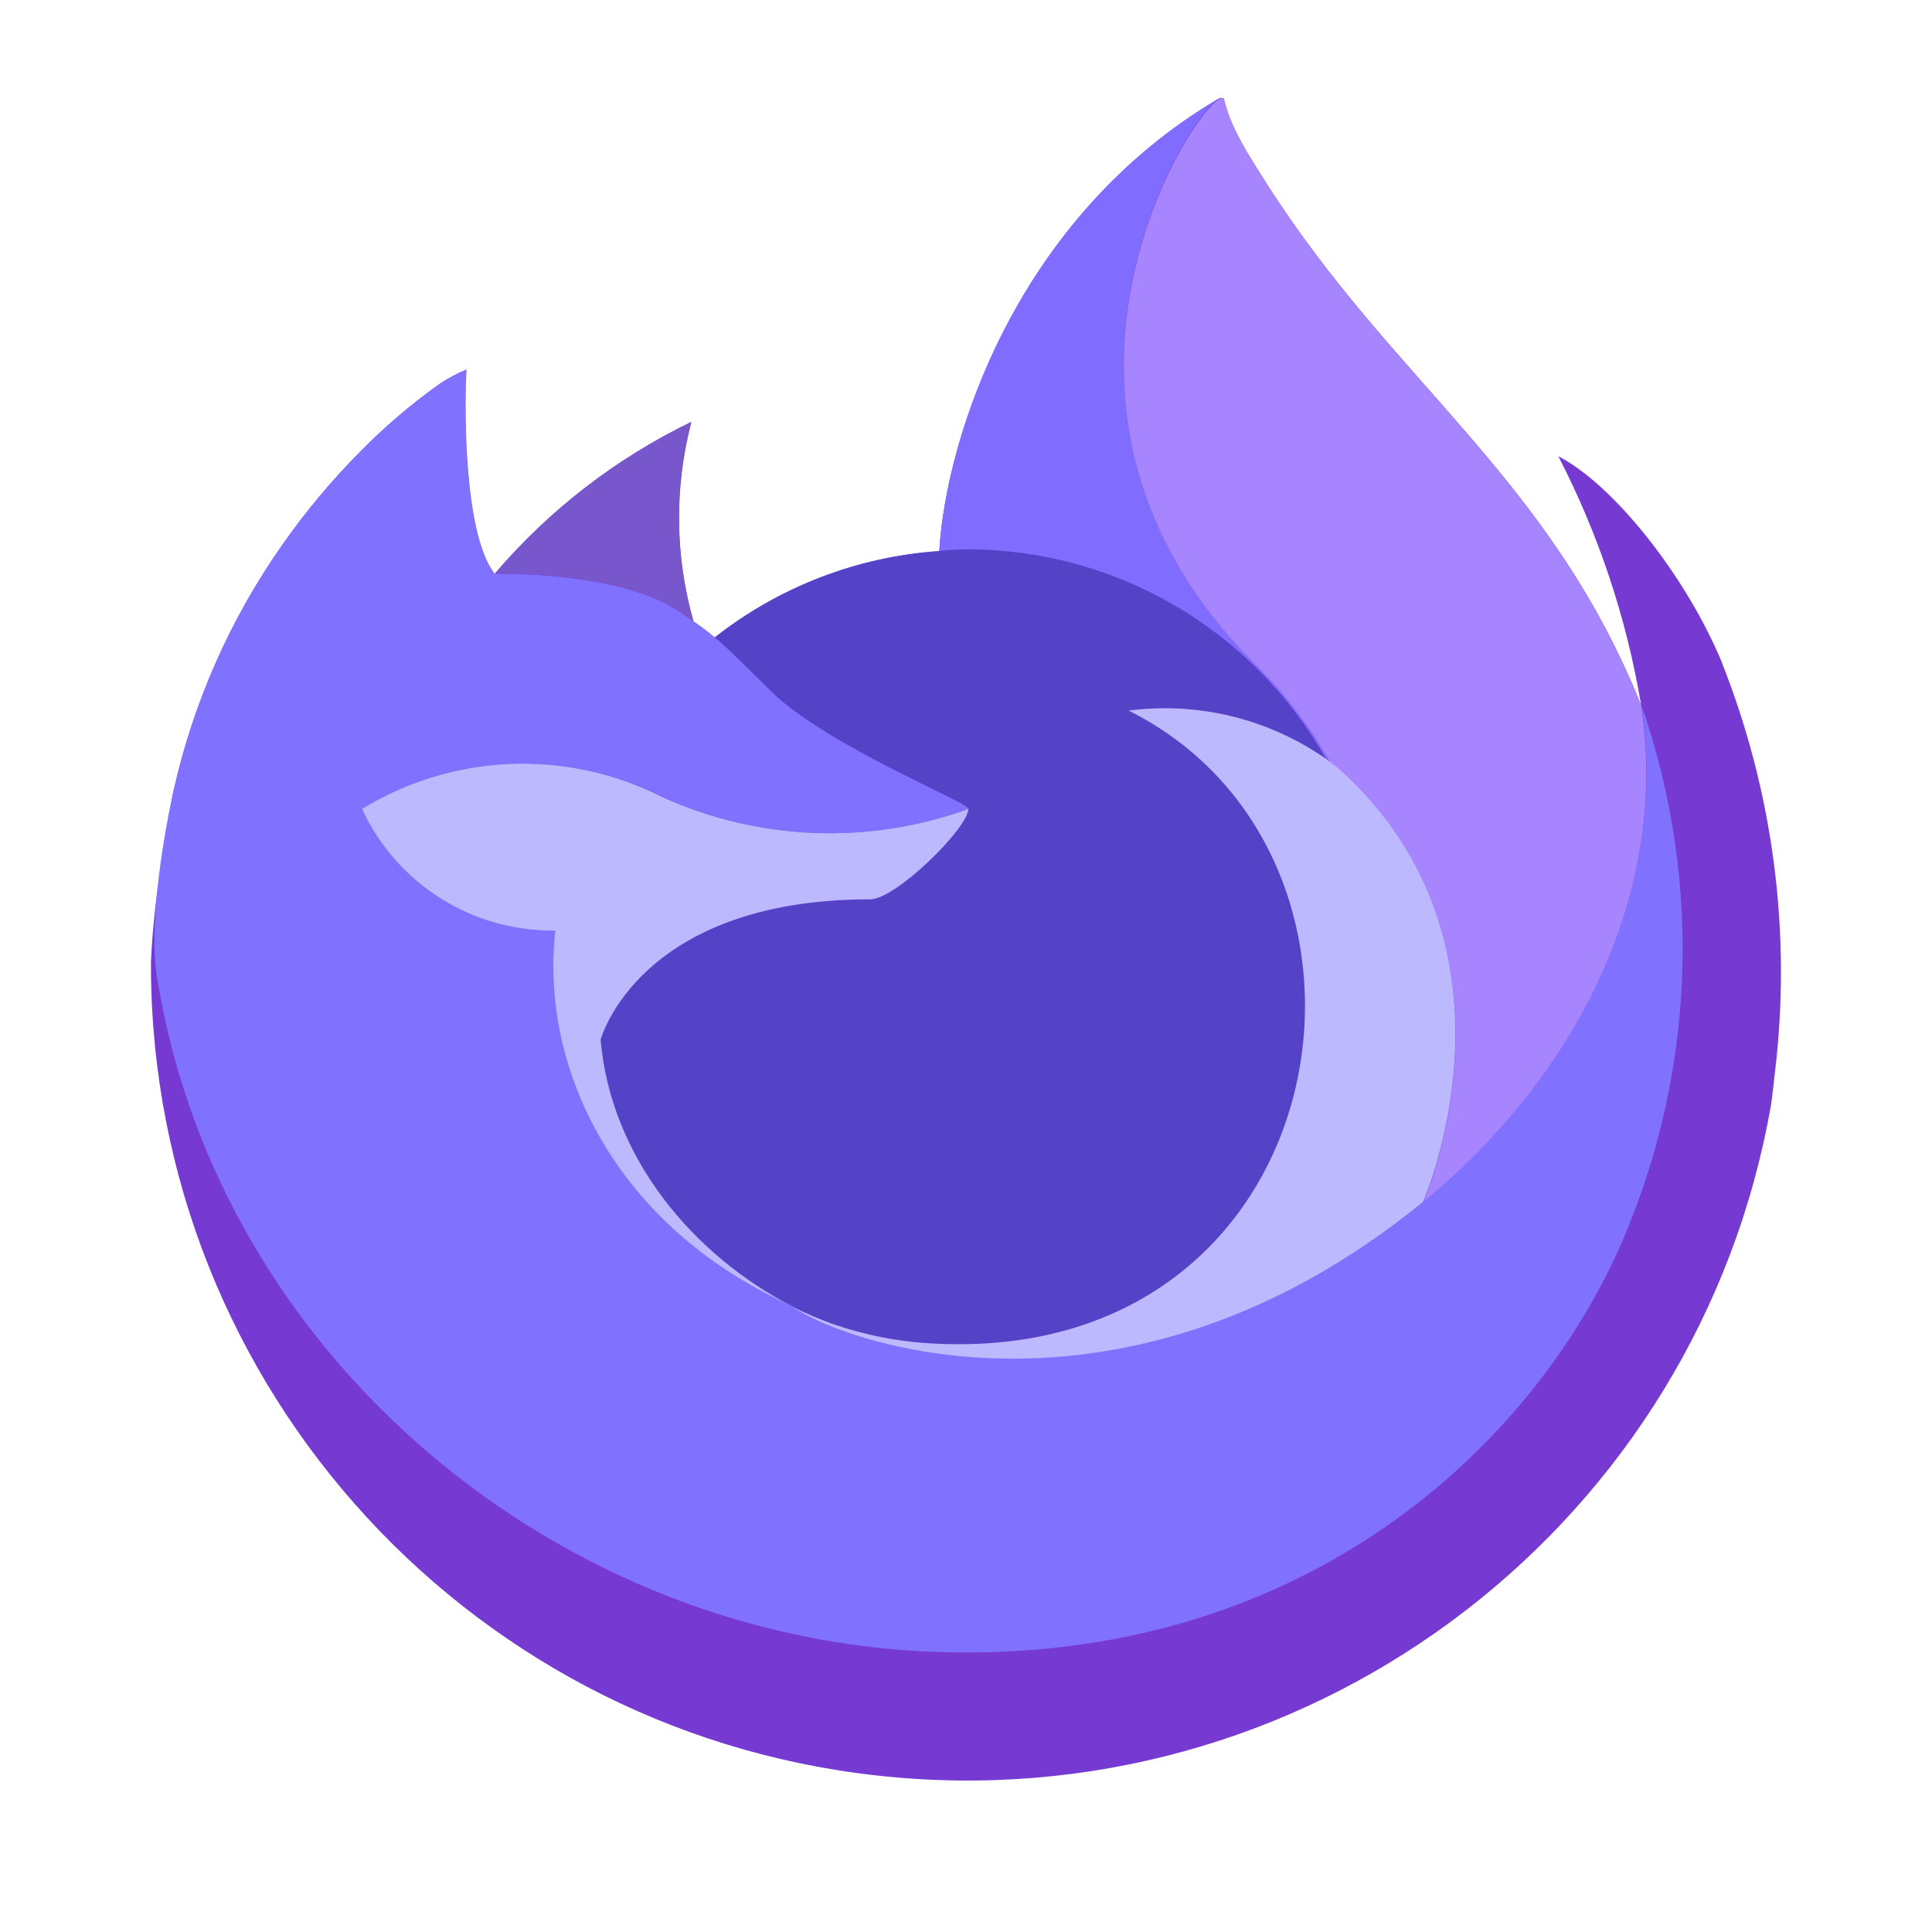
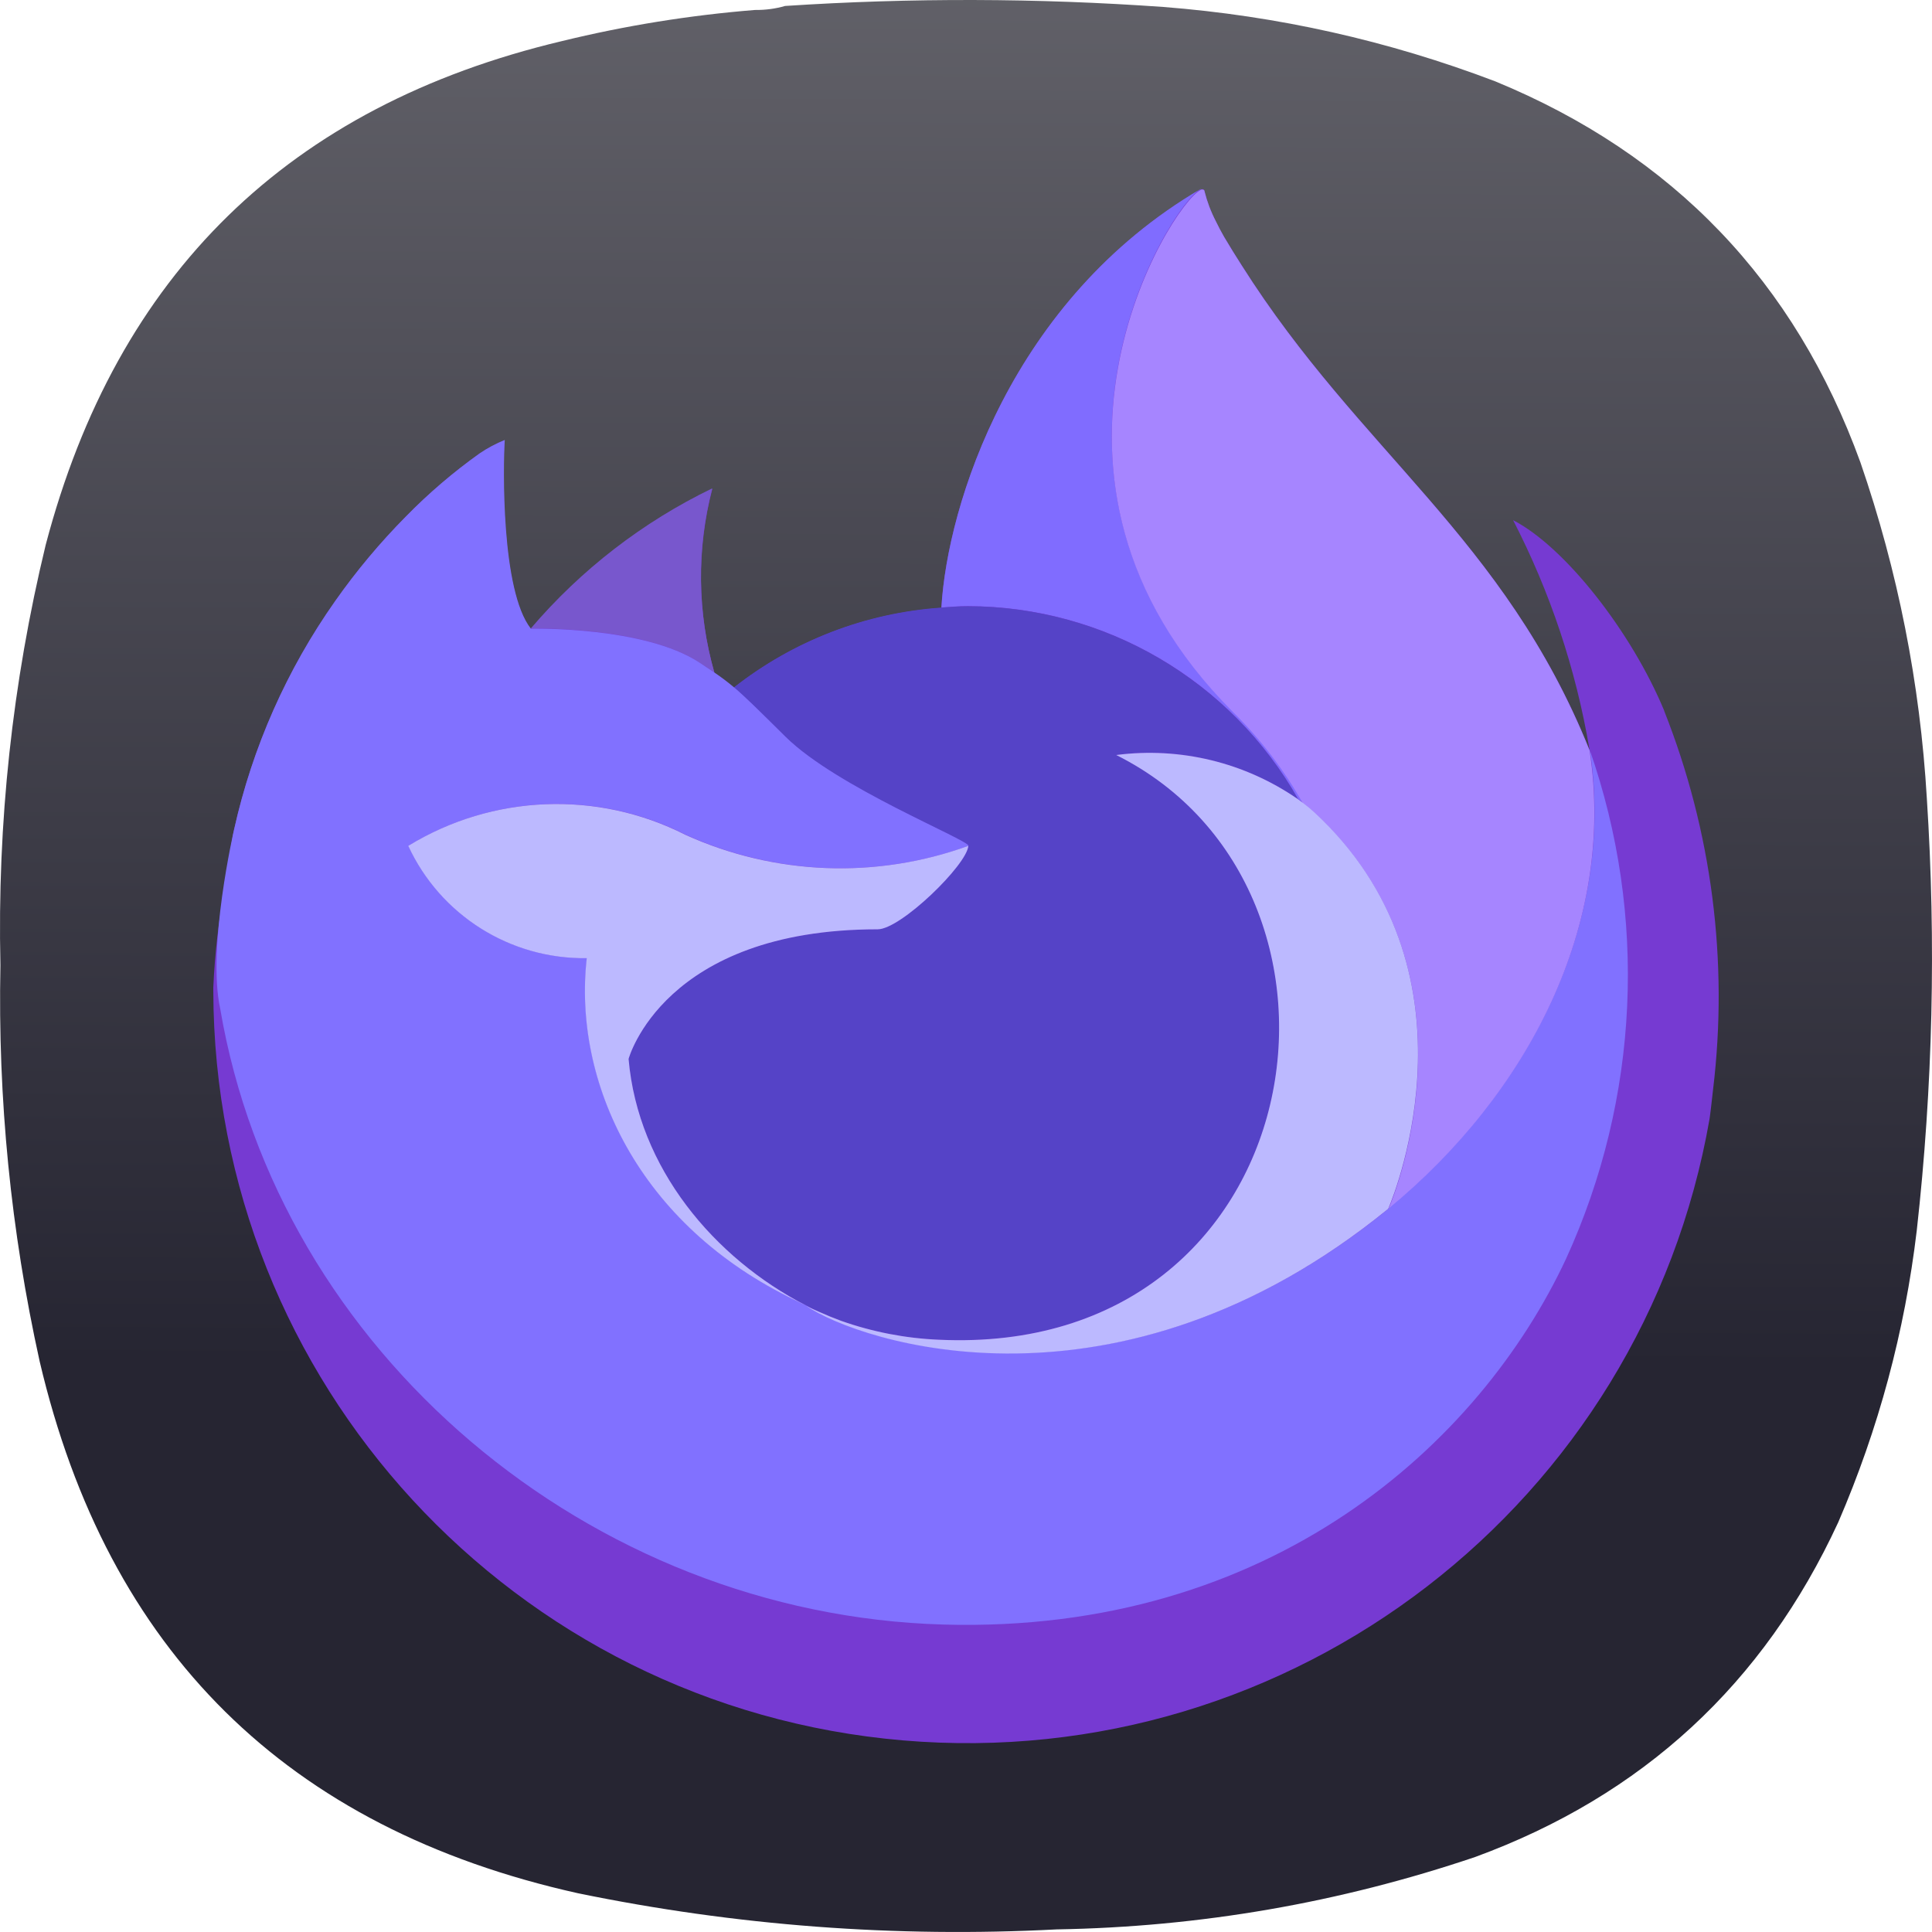
- <svg xmlns="http://www.w3.org/2000/svg" width="64" height="64" viewBox="0 0 16.933 16.933">
-   <g stroke-width=".185">
-     <path d="M15.093 5.809c-.31-.748-.941-1.555-1.435-1.81a7.431 7.431 0 0 1 .724 2.17l.002.013c-.809-2.016-2.18-2.83-3.3-4.6a8.66 8.66 0 0 1-.169-.273 2.248 2.248 0 0 1-.079-.148 1.302 1.302 0 0 1-.106-.283.018.018 0 0 0-.017-.019.025.025 0 0 0-.013 0l-.004.002-.005.003.003-.006c-1.796 1.052-2.406 3-2.462 3.974a3.578 3.578 0 0 0-1.969.758 2.138 2.138 0 0 0-.184-.14 3.316 3.316 0 0 1-.02-1.748 5.298 5.298 0 0 0-1.722 1.33h-.003c-.284-.358-.264-1.543-.248-1.79a1.278 1.278 0 0 0-.238.127 5.209 5.209 0 0 0-.7.599 6.246 6.246 0 0 0-.668.802 6.04 6.04 0 0 0-.96 2.167l-.01.047c-.013.063-.061.378-.07.447l-.001.016a6.817 6.817 0 0 0-.116.986v.036a7.153 7.153 0 0 0 14.2 1.21c.013-.092.022-.184.033-.277a7.356 7.356 0 0 0-.464-3.593zm-8.244 5.599c.034.016.065.033.1.049l.004.003-.104-.052zm7.535-5.224v-.008l.002.008z" fill="#763ad2" />
-     <path d="m11.618 6.646.044.032a3.894 3.894 0 0 0-.664-.866C8.775 3.589 10.415.99 10.692.859l.003-.004C8.898 1.906 8.289 3.854 8.233 4.828c.083-.006.166-.013.251-.013a3.61 3.61 0 0 1 3.134 1.83z" fill="#806cff" />
-     <path d="M8.488 7.09c-.012.178-.64.792-.86.792-2.034 0-2.364 1.23-2.364 1.23.09 1.036.812 1.89 1.685 2.34.04.021.08.04.12.058q.105.047.21.086a3.18 3.18 0 0 0 .93.18c3.566.167 4.256-4.263 1.684-5.549a2.47 2.47 0 0 1 1.724.42 3.61 3.61 0 0 0-3.134-1.831c-.084 0-.168.007-.25.013a3.578 3.578 0 0 0-1.97.758c.11.093.233.216.492.472.485.478 1.73.973 1.733 1.031z" fill="#5543c7" />
-     <path d="M5.93 5.347c.058.037.106.07.148.098a3.316 3.316 0 0 1-.02-1.748 5.298 5.298 0 0 0-1.722 1.33c.035 0 1.073-.02 1.594.32z" fill="#7857cd" />
-     <path d="M1.388 8.633c.552 3.261 3.508 5.752 6.864 5.847 3.106.088 5.09-1.715 5.91-3.474a6.478 6.478 0 0 0 .223-4.828v-.014l.001.012c.254 1.657-.589 3.262-1.906 4.347l-.004.01c-2.567 2.09-5.023 1.26-5.52.922l-.104-.052c-1.497-.715-2.115-2.078-1.983-3.248A1.837 1.837 0 0 1 3.175 7.09a2.698 2.698 0 0 1 2.63-.106 3.562 3.562 0 0 0 2.685.106c-.003-.059-1.247-.554-1.733-1.032-.259-.256-.382-.379-.491-.471a2.138 2.138 0 0 0-.185-.14l-.147-.098c-.522-.34-1.56-.32-1.594-.32h-.003c-.284-.359-.264-1.544-.248-1.791a1.278 1.278 0 0 0-.238.127 5.209 5.209 0 0 0-.7.599 6.246 6.246 0 0 0-.67.8 6.04 6.04 0 0 0-.96 2.167c-.004.015-.258 1.126-.133 1.702z" fill="#8171ff" />
-     <path d="M10.998 5.818a3.894 3.894 0 0 1 .664.867c.04.03.076.06.108.088 1.621 1.495.772 3.608.708 3.758 1.318-1.085 2.16-2.69 1.906-4.347-.809-2.017-2.18-2.83-3.3-4.6a8.66 8.66 0 0 1-.169-.274 2.248 2.248 0 0 1-.078-.148A1.302 1.302 0 0 1 10.73.88a.018.018 0 0 0-.016-.018.025.025 0 0 0-.014 0l-.003.001-.005.003c-.277.131-1.917 2.729.306 4.952z" fill="#a685ff" />
-     <path d="M11.768 6.768a1.499 1.499 0 0 0-.107-.088l-.045-.033a2.47 2.47 0 0 0-1.724-.419c2.572 1.287 1.882 5.716-1.683 5.549a3.18 3.18 0 0 1-.93-.18q-.106-.039-.21-.086c-.041-.018-.082-.036-.122-.057l.005.003c.498.34 2.953 1.169 5.52-.922l.005-.01c.064-.15.913-2.263-.709-3.757z" fill="#bcb9ff" />
-     <path d="M5.264 9.112s.33-1.23 2.364-1.23c.22 0 .849-.614.86-.792a3.562 3.562 0 0 1-2.685-.105 2.698 2.698 0 0 0-2.63.105 1.837 1.837 0 0 0 1.694 1.066c-.132 1.17.486 2.533 1.983 3.248.033.016.064.033.099.049-.874-.451-1.595-1.305-1.685-2.34z" fill="#bcb9ff" />
+ <svg xmlns="http://www.w3.org/2000/svg" xmlns:xlink="http://www.w3.org/1999/xlink" width="133.964mm" height="133.963mm" viewBox="0 0 133.964 133.963" version="1.1" id="svg5" xml:space="preserve">
+   <defs id="defs2">
+     <linearGradient id="linearGradient18394">
+       <stop style="stop-color:#262532;stop-opacity:1;" offset="0" id="stop18390" />
+       <stop style="stop-color:#b3b3b3;stop-opacity:1" offset="1" id="stop18392" />
+     </linearGradient>
+     <linearGradient xlink:href="#linearGradient18394" id="linearGradient18396" x1="192.406" y1="268.376" x2="194.928" y2="-379.902" gradientUnits="userSpaceOnUse" />
+     <linearGradient xlink:href="#linearGradient18394" id="linearGradient18857" gradientUnits="userSpaceOnUse" x1="192.406" y1="268.376" x2="194.928" y2="-379.902" />
+   </defs>
+   <g id="g192-1" transform="matrix(0.3527778,0,0,0.3527778,5.0620457e-4,-1.6930737e-4)" style="fill:url(#linearGradient18396);fill-opacity:1">
+     <path d="m 148.375,1.961 c 2.07,0.023 4.047,-0.242 5.93,-0.789 24.785,-1.625 49.566,-1.559 74.343,0.195 22.469,1.75 44.219,6.625 65.25,14.625 34.965,14.395 58.887,39.36 71.774,74.899 7.367,21.398 11.719,43.402 13.051,66.007 1.839,28.391 1.179,56.715 -1.981,84.981 -2.363,19.867 -7.504,38.969 -15.422,57.312 -14.683,31.801 -38.472,53.739 -71.375,65.809 -26.664,9.008 -54.082,13.754 -82.254,14.23 C 176,380.879 144.633,378.508 113.574,372.117 56.414,359.387 21.156,324.535 7.793,267.574 2.125,241.93 -0.445,215.977 0.082,189.707 -0.551,161.773 2.418,134.238 8.98,107.098 22.988,53.84 56.797,20.836 110.414,8.086 122.906,5.035 135.559,2.992 148.375,1.961 Z" style="fill:url(#linearGradient18857);fill-opacity:1;fill-rule:evenodd;stroke:none" id="path194-8" />
+   </g>
+   <g stroke-width="0.185" id="g28167" transform="matrix(7.306475,0,0,7.306475,5.124329,6.848173)">
+     <path d="M 15.093,5.809 C 14.783,5.061 14.152,4.254 13.658,3.999 a 7.431,7.431 0 0 1 0.724,2.17 l 0.002,0.013 c -0.809,-2.016 -2.18,-2.83 -3.3,-4.6 A 8.66,8.66 0 0 1 10.915,1.309 2.248,2.248 0 0 1 10.836,1.161 1.302,1.302 0 0 1 10.73,0.878 0.018,0.018 0 0 0 10.713,0.859 0.025,0.025 0 0 0 10.7,0.859 L 10.696,0.861 10.691,0.864 10.694,0.858 C 8.898,1.91 8.288,3.858 8.232,4.832 A 3.578,3.578 0 0 0 6.263,5.59 2.138,2.138 0 0 0 6.079,5.45 3.316,3.316 0 0 1 6.059,3.702 5.298,5.298 0 0 0 4.337,5.032 H 4.334 C 4.05,4.674 4.07,3.489 4.086,3.242 A 1.278,1.278 0 0 0 3.848,3.369 5.209,5.209 0 0 0 3.148,3.968 6.246,6.246 0 0 0 2.48,4.77 6.04,6.04 0 0 0 1.52,6.937 L 1.51,6.984 C 1.497,7.047 1.449,7.362 1.44,7.431 L 1.439,7.447 A 6.817,6.817 0 0 0 1.323,8.433 v 0.036 a 7.153,7.153 0 0 0 14.2,1.21 C 15.536,9.587 15.545,9.495 15.556,9.402 A 7.356,7.356 0 0 0 15.092,5.809 Z m -8.244,5.599 c 0.034,0.016 0.065,0.033 0.1,0.049 L 6.953,11.46 Z M 14.384,6.184 V 6.176 l 0.002,0.008 z" fill="#763ad2" id="path28151" />
+     <path d="m 11.618,6.646 0.044,0.032 A 3.894,3.894 0 0 0 10.998,5.812 C 8.775,3.589 10.415,0.99 10.692,0.859 L 10.695,0.855 C 8.898,1.906 8.289,3.854 8.233,4.828 8.316,4.822 8.399,4.815 8.484,4.815 a 3.61,3.61 0 0 1 3.134,1.83 z" fill="#806cff" id="path28153" />
+     <path d="m 8.488,7.09 c -0.012,0.178 -0.64,0.792 -0.86,0.792 -2.034,0 -2.364,1.23 -2.364,1.23 0.09,1.036 0.812,1.89 1.685,2.34 0.04,0.021 0.08,0.04 0.12,0.058 q 0.105,0.047 0.21,0.086 a 3.18,3.18 0 0 0 0.93,0.18 c 3.566,0.167 4.256,-4.263 1.684,-5.549 a 2.47,2.47 0 0 1 1.724,0.42 3.61,3.61 0 0 0 -3.134,-1.831 c -0.084,0 -0.168,0.007 -0.25,0.013 A 3.578,3.578 0 0 0 6.263,5.587 C 6.373,5.68 6.496,5.803 6.755,6.059 7.24,6.537 8.485,7.032 8.488,7.09 Z" fill="#5543c7" id="path28155" />
+     <path d="m 5.93,5.347 c 0.058,0.037 0.106,0.07 0.148,0.098 A 3.316,3.316 0 0 1 6.058,3.697 5.298,5.298 0 0 0 4.336,5.027 c 0.035,0 1.073,-0.02 1.594,0.32 z" fill="#7857cd" id="path28157" />
+     <path d="m 1.388,8.633 c 0.552,3.261 3.508,5.752 6.864,5.847 3.106,0.088 5.09,-1.715 5.91,-3.474 A 6.478,6.478 0 0 0 14.385,6.178 V 6.164 l 10e-4,0.012 c 0.254,1.657 -0.589,3.262 -1.906,4.347 l -0.004,0.01 c -2.567,2.09 -5.023,1.26 -5.52,0.922 L 6.852,11.403 C 5.355,10.688 4.737,9.325 4.869,8.155 A 1.837,1.837 0 0 1 3.175,7.09 2.698,2.698 0 0 1 5.805,6.984 3.562,3.562 0 0 0 8.49,7.09 C 8.487,7.031 7.243,6.536 6.757,6.058 6.498,5.802 6.375,5.679 6.266,5.587 A 2.138,2.138 0 0 0 6.081,5.447 L 5.934,5.349 C 5.412,5.009 4.374,5.029 4.34,5.029 H 4.337 C 4.053,4.67 4.073,3.485 4.089,3.238 a 1.278,1.278 0 0 0 -0.238,0.127 5.209,5.209 0 0 0 -0.7,0.599 6.246,6.246 0 0 0 -0.67,0.8 6.04,6.04 0 0 0 -0.96,2.167 C 1.517,6.946 1.263,8.057 1.388,8.633 Z" fill="#8171ff" id="path28159" />
+     <path d="m 10.998,5.818 a 3.894,3.894 0 0 1 0.664,0.867 c 0.04,0.03 0.076,0.06 0.108,0.088 1.621,1.495 0.772,3.608 0.708,3.758 1.318,-1.085 2.16,-2.69 1.906,-4.347 -0.809,-2.017 -2.18,-2.83 -3.3,-4.6 A 8.66,8.66 0 0 1 10.915,1.31 2.248,2.248 0 0 1 10.837,1.162 1.302,1.302 0 0 1 10.73,0.88 0.018,0.018 0 0 0 10.714,0.862 a 0.025,0.025 0 0 0 -0.014,0 l -0.003,0.001 -0.005,0.003 c -0.277,0.131 -1.917,2.729 0.306,4.952 z" fill="#a685ff" id="path28161" />
+     <path d="M 11.768,6.768 A 1.499,1.499 0 0 0 11.661,6.68 L 11.616,6.647 A 2.47,2.47 0 0 0 9.892,6.228 c 2.572,1.287 1.882,5.716 -1.683,5.549 a 3.18,3.18 0 0 1 -0.93,-0.18 Q 7.173,11.558 7.069,11.511 C 7.028,11.493 6.987,11.475 6.947,11.454 l 0.005,0.003 c 0.498,0.34 2.953,1.169 5.52,-0.922 l 0.005,-0.01 c 0.064,-0.15 0.913,-2.263 -0.709,-3.757 z" fill="#bcb9ff" id="path28163" />
+     <path d="m 5.264,9.112 c 0,0 0.33,-1.23 2.364,-1.23 0.22,0 0.849,-0.614 0.86,-0.792 A 3.562,3.562 0 0 1 5.803,6.985 2.698,2.698 0 0 0 3.173,7.09 1.837,1.837 0 0 0 4.867,8.156 c -0.132,1.17 0.486,2.533 1.983,3.248 0.033,0.016 0.064,0.033 0.099,0.049 C 6.075,11.002 5.354,10.148 5.264,9.113 Z" fill="#bcb9ff" id="path28165" />
  </g>
</svg>
